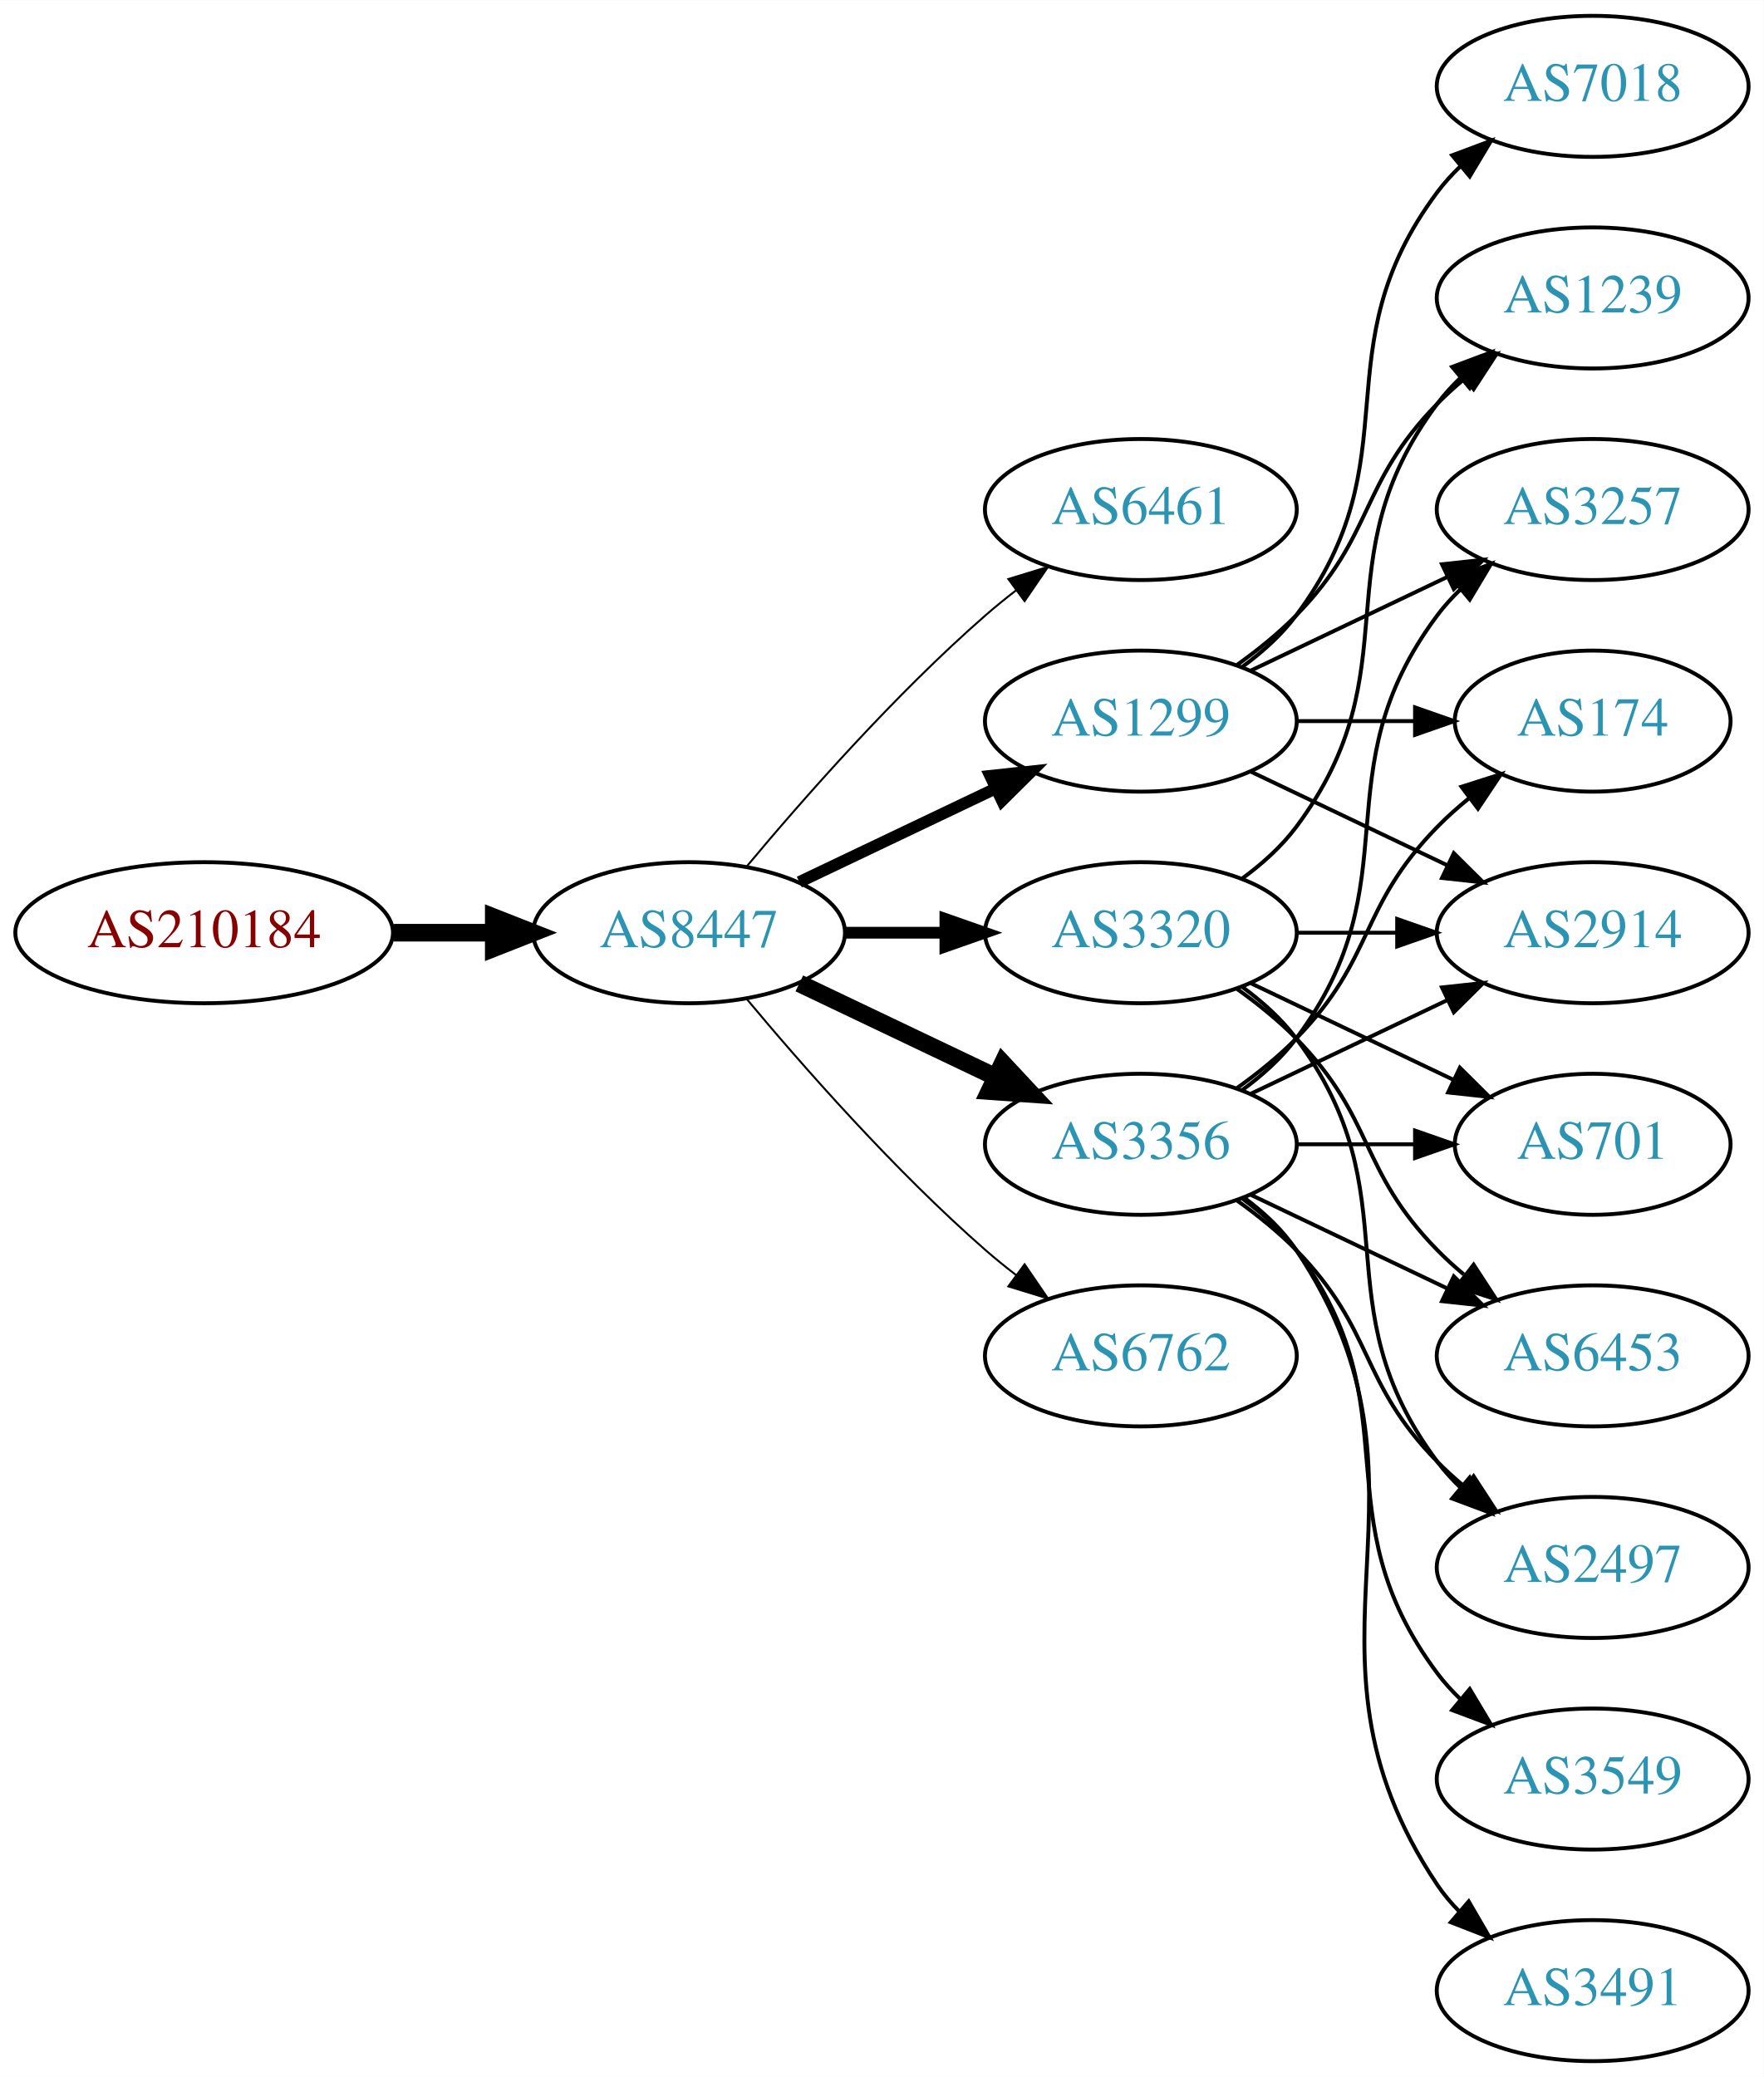
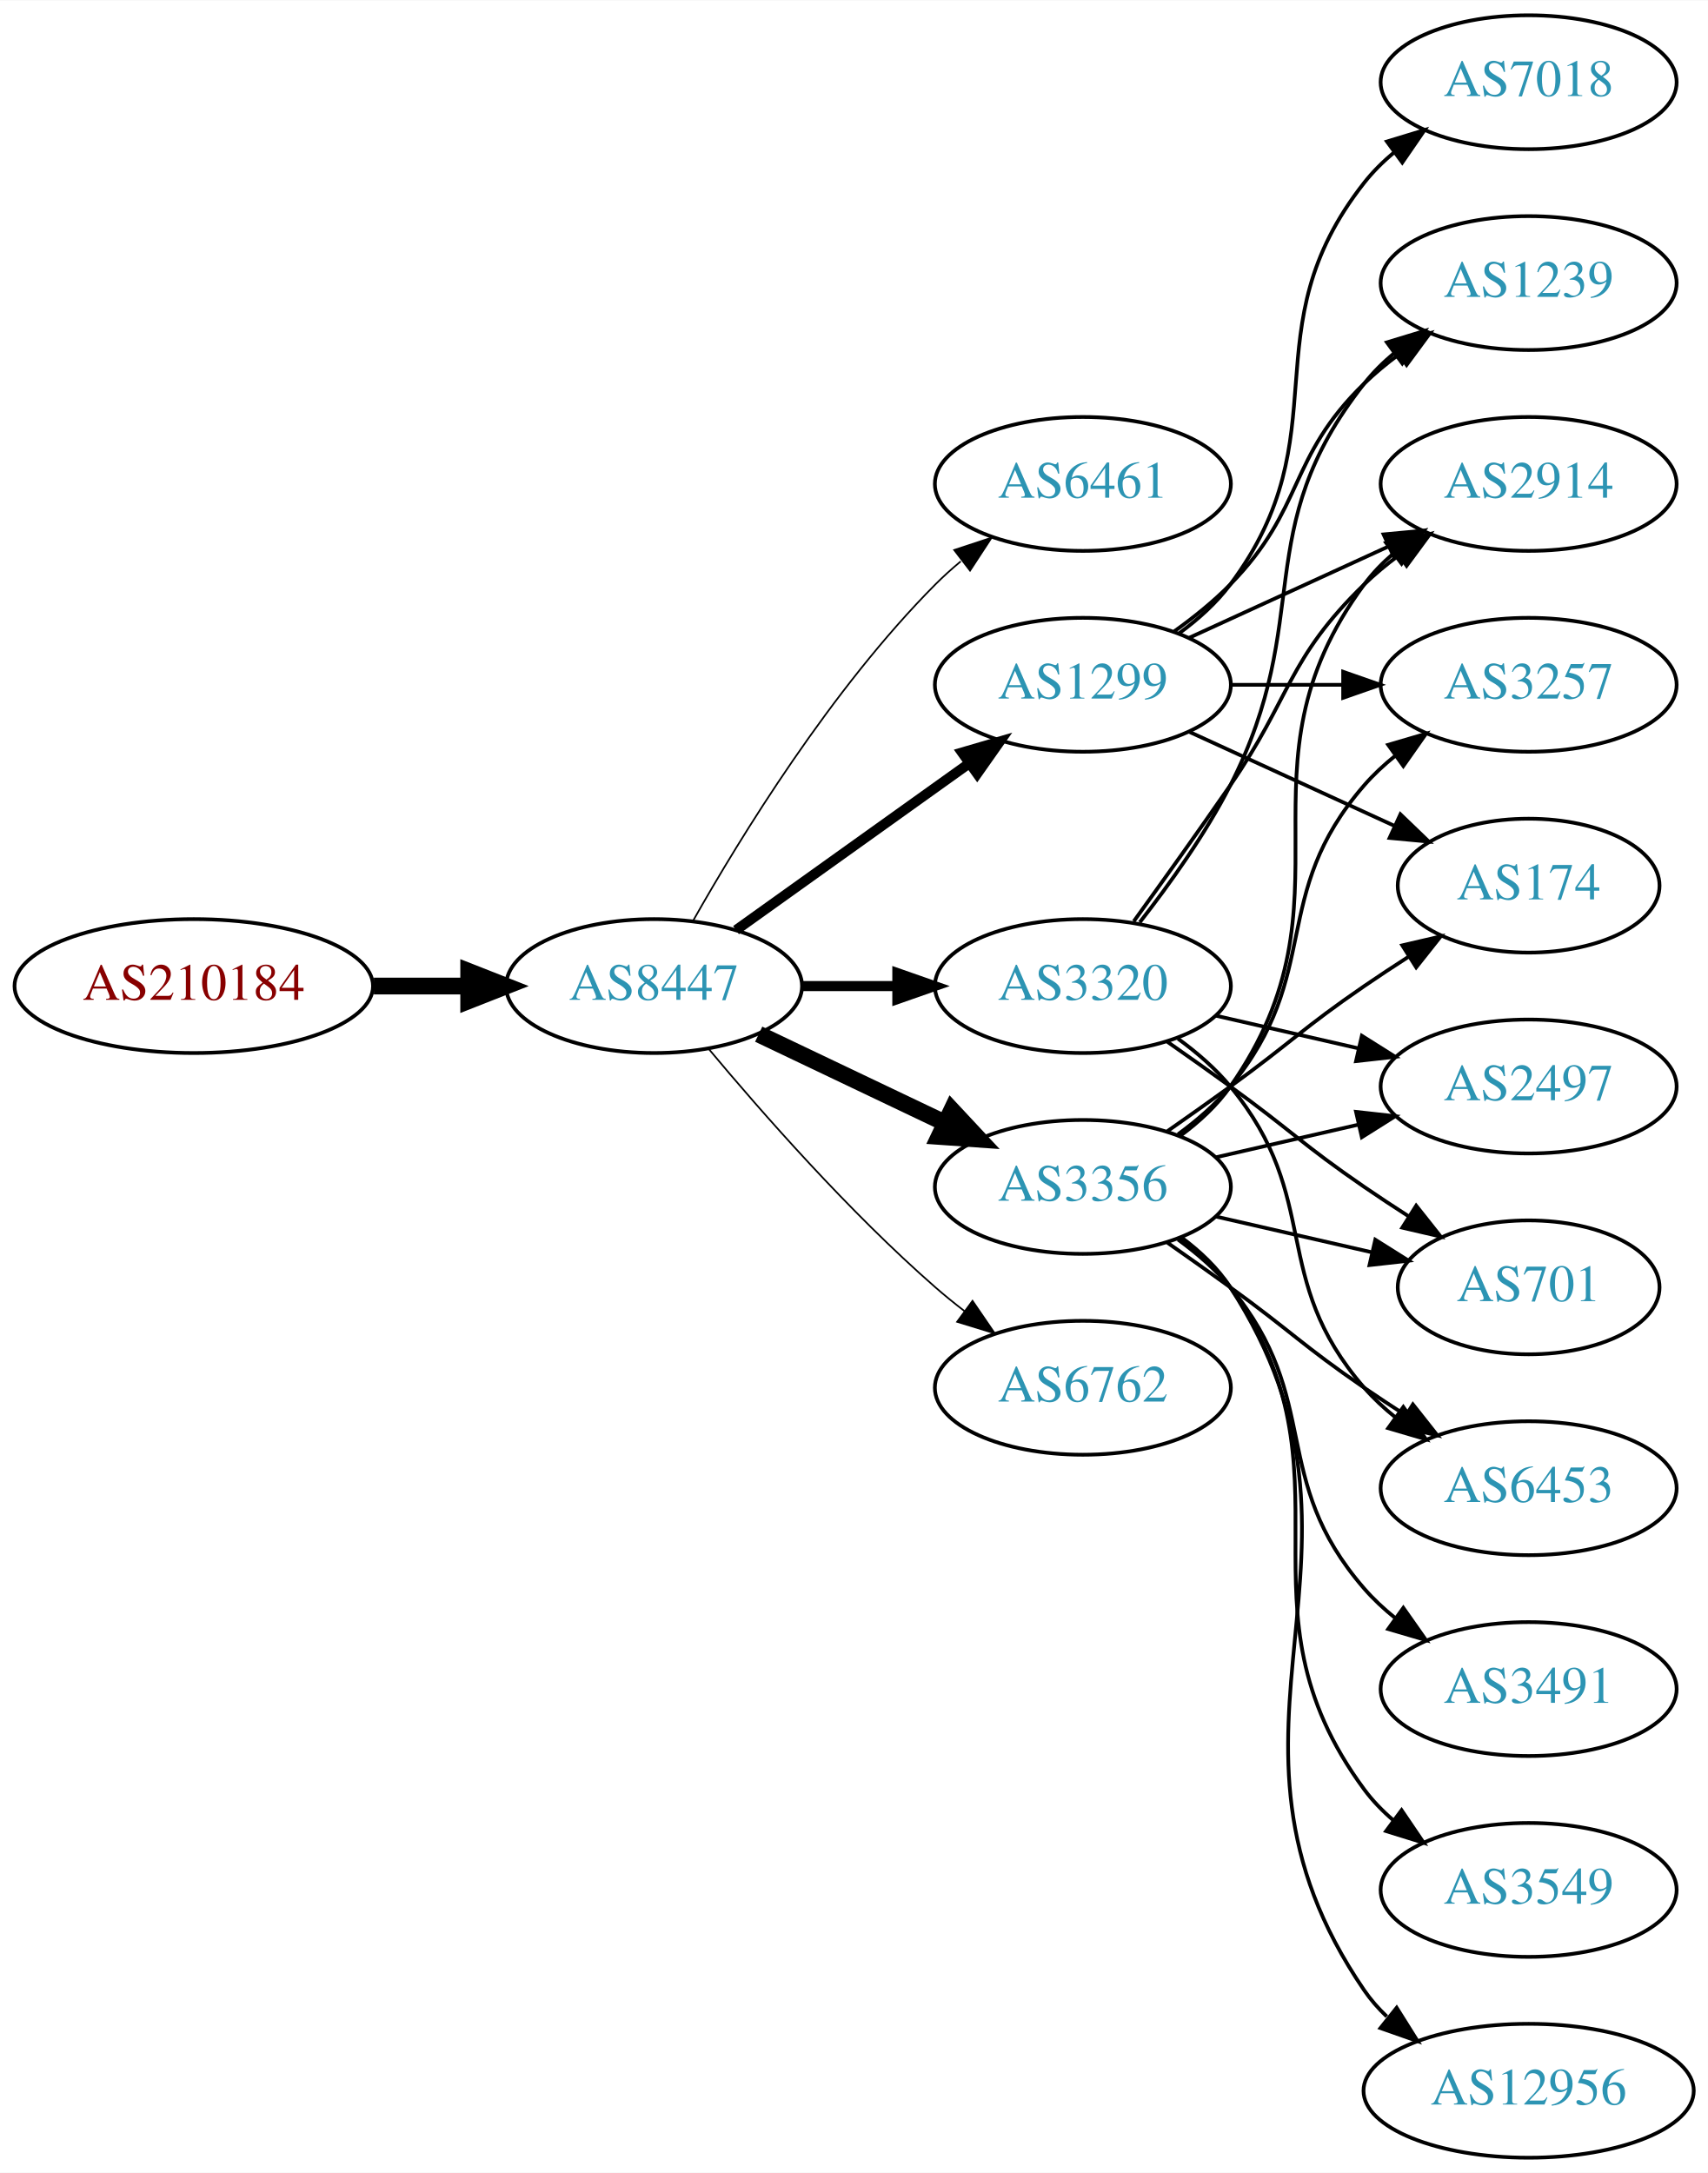
- <svg xmlns="http://www.w3.org/2000/svg" xmlns:xlink="http://www.w3.org/1999/xlink" width="450pt" height="530pt" viewBox="0.00 0.00 450.07 530.00">
-   <g id="graph0" class="graph" transform="scale(1 1) rotate(0) translate(4 526)">
-     <polygon fill="white" stroke="none" points="-4,4 -4,-526 446.07,-526 446.07,4 -4,4" />
+ <svg xmlns="http://www.w3.org/2000/svg" xmlns:xlink="http://www.w3.org/1999/xlink" width="459pt" height="584pt" viewBox="0.00 0.00 459.17 584.00">
+   <g id="graph0" class="graph" transform="scale(1 1) rotate(0) translate(4 580)">
+     <polygon fill="white" stroke="none" points="-4,4 -4,-580 455.17,-580 455.17,4 -4,4" />
    <g id="node1" class="node">
      <g id="a_node1">
        <a xlink:href="/asn/210184" xlink:title="AS210184 ~ Stadlmann GmbH [AT]">
-           <ellipse fill="#ffffff" stroke="black" cx="48.096" cy="-288" rx="48.192" ry="18" />
-           <text text-anchor="middle" x="48.096" y="-284.3" font-family="Times,serif" font-size="14.00" fill="#880000">AS210184</text>
+           <ellipse fill="#ffffff" stroke="black" cx="48.096" cy="-315" rx="48.192" ry="18" />
+           <text text-anchor="middle" x="48.096" y="-311.3" font-family="Times,serif" font-size="14.00" fill="#880000">AS210184</text>
        </a>
      </g>
    </g>
    <g id="node2" class="node">
      <g id="a_node2">
        <a xlink:href="/asn/8447" xlink:title="AS8447 ~ A1 Telekom Austria AG [AT]">
-           <ellipse fill="#ffffff" stroke="black" cx="171.838" cy="-288" rx="39.794" ry="18" />
-           <text text-anchor="middle" x="171.838" y="-284.3" font-family="Times,serif" font-size="14.00" fill="#2c94b3">AS8447</text>
+           <ellipse fill="#ffffff" stroke="black" cx="171.838" cy="-315" rx="39.794" ry="18" />
+           <text text-anchor="middle" x="171.838" y="-311.3" font-family="Times,serif" font-size="14.00" fill="#2c94b3">AS8447</text>
        </a>
      </g>
    </g>
    <g id="edge1" class="edge">
-       <path fill="none" stroke="black" stroke-width="4.5" d="M96.513,-288C104.867,-288 113.577,-288 121.969,-288" />
-       <polygon fill="black" stroke="black" stroke-width="4.5" points="122.004,-291.938 132.004,-288 122.004,-284.063 122.004,-291.938" />
+       <path fill="none" stroke="black" stroke-width="4.5" d="M96.513,-315C104.867,-315 113.577,-315 121.969,-315" />
+       <polygon fill="black" stroke="black" stroke-width="4.5" points="122.004,-318.938 132.004,-315 122.004,-311.063 122.004,-318.938" />
    </g>
    <g id="node3" class="node">
      <g id="a_node3">
        <a xlink:href="/asn/6461" xlink:title="AS6461 ~ Zayo Bandwidth [US]">
-           <ellipse fill="#ffffff" stroke="black" cx="287.131" cy="-396" rx="39.794" ry="18" />
-           <text text-anchor="middle" x="287.131" y="-392.3" font-family="Times,serif" font-size="14.00" fill="#2c94b3">AS6461</text>
+           <ellipse fill="#ffffff" stroke="black" cx="287.131" cy="-450" rx="39.794" ry="18" />
+           <text text-anchor="middle" x="287.131" y="-446.3" font-family="Times,serif" font-size="14.00" fill="#2c94b3">AS6461</text>
        </a>
      </g>
    </g>
    <g id="edge2" class="edge">
-       <path fill="none" stroke="black" stroke-width="0.5" d="M186.468,-304.817C200.751,-321.929 224.297,-348.745 247.484,-369 249.95,-371.154 252.589,-373.294 255.286,-375.372" />
-       <polygon fill="black" stroke="black" stroke-width="0.5" points="253.311,-378.264 263.44,-381.37 257.459,-372.625 253.311,-378.264" />
+       <path fill="none" stroke="black" stroke-width="0.45" d="M182.298,-332.49C195.08,-355.096 219.512,-394.886 247.484,-423 249.595,-425.121 251.891,-427.188 254.277,-429.171" />
+       <polygon fill="black" stroke="black" stroke-width="0.45" points="252.529,-432.242 262.592,-435.556 256.792,-426.69 252.529,-432.242" />
    </g>
    <g id="node4" class="node">
      <g id="a_node4">
-         <a xlink:href="/asn/3356" xlink:title="AS3356 ~ Level 3 Parent, LLC [US]">
-           <ellipse fill="#ffffff" stroke="black" cx="287.131" cy="-234" rx="39.794" ry="18" />
-           <text text-anchor="middle" x="287.131" y="-230.3" font-family="Times,serif" font-size="14.00" fill="#2c94b3">AS3356</text>
+         <a xlink:href="/asn/1299" xlink:title="AS1299 ~ Telia Carrier [EU]">
+           <ellipse fill="#ffffff" stroke="black" cx="287.131" cy="-396" rx="39.794" ry="18" />
+           <text text-anchor="middle" x="287.131" y="-392.3" font-family="Times,serif" font-size="14.00" fill="#2c94b3">AS1299</text>
        </a>
      </g>
    </g>
    <g id="edge3" class="edge">
-       <path fill="none" stroke="black" stroke-width="4.5" d="M199.974,-275.066C214.968,-267.919 233.789,-258.948 250.013,-251.215" />
-       <polygon fill="black" stroke="black" stroke-width="4.5" points="251.883,-254.686 259.216,-246.829 248.495,-247.577 251.883,-254.686" />
+       <path fill="none" stroke="black" stroke-width="2.7" d="M193.882,-330.046C211.497,-342.639 236.835,-360.755 256.501,-374.816" />
+       <polygon fill="black" stroke="black" stroke-width="2.7" points="254.645,-377.791 264.815,-380.76 258.716,-372.097 254.645,-377.791" />
    </g>
    <g id="node5" class="node">
      <g id="a_node5">
-         <a xlink:href="/asn/6762" xlink:title="AS6762 ~ TELECOM ITALIA SPARKLE S.p.A. [IT]">
-           <ellipse fill="#ffffff" stroke="black" cx="287.131" cy="-180" rx="39.794" ry="18" />
-           <text text-anchor="middle" x="287.131" y="-176.3" font-family="Times,serif" font-size="14.00" fill="#2c94b3">AS6762</text>
+         <a xlink:href="/asn/3356" xlink:title="AS3356 ~ Level 3 Parent, LLC [US]">
+           <ellipse fill="#ffffff" stroke="black" cx="287.131" cy="-261" rx="39.794" ry="18" />
+           <text text-anchor="middle" x="287.131" y="-257.3" font-family="Times,serif" font-size="14.00" fill="#2c94b3">AS3356</text>
        </a>
      </g>
    </g>
    <g id="edge4" class="edge">
-       <path fill="none" stroke="black" stroke-width="0.5" d="M186.468,-271.183C200.751,-254.071 224.297,-227.255 247.484,-207 249.95,-204.846 252.589,-202.706 255.286,-200.628" />
-       <polygon fill="black" stroke="black" stroke-width="0.5" points="257.459,-203.375 263.44,-194.63 253.311,-197.736 257.459,-203.375" />
+       <path fill="none" stroke="black" stroke-width="4.5" d="M199.974,-302.066C214.968,-294.919 233.789,-285.948 250.013,-278.215" />
+       <polygon fill="black" stroke="black" stroke-width="4.5" points="251.883,-281.686 259.216,-273.829 248.495,-274.577 251.883,-281.686" />
    </g>
    <g id="node6" class="node">
      <g id="a_node6">
        <a xlink:href="/asn/3320" xlink:title="AS3320 ~ DTAG [DE]">
-           <ellipse fill="#ffffff" stroke="black" cx="287.131" cy="-288" rx="39.794" ry="18" />
-           <text text-anchor="middle" x="287.131" y="-284.3" font-family="Times,serif" font-size="14.00" fill="#2c94b3">AS3320</text>
+           <ellipse fill="#ffffff" stroke="black" cx="287.131" cy="-315" rx="39.794" ry="18" />
+           <text text-anchor="middle" x="287.131" y="-311.3" font-family="Times,serif" font-size="14.00" fill="#2c94b3">AS3320</text>
        </a>
      </g>
    </g>
    <g id="edge5" class="edge">
-       <path fill="none" stroke="black" stroke-width="3" d="M211.51,-288C219.713,-288 228.477,-288 237.009,-288" />
-       <polygon fill="black" stroke="black" stroke-width="3" points="237.248,-291.5 247.248,-288 237.248,-284.5 237.248,-291.5" />
+       <path fill="none" stroke="black" stroke-width="2.7" d="M211.51,-315C219.713,-315 228.477,-315 237.009,-315" />
+       <polygon fill="black" stroke="black" stroke-width="2.7" points="237.248,-318.5 247.248,-315 237.248,-311.5 237.248,-318.5" />
    </g>
    <g id="node7" class="node">
      <g id="a_node7">
-         <a xlink:href="/asn/1299" xlink:title="AS1299 ~ Telia Carrier [EU]">
-           <ellipse fill="#ffffff" stroke="black" cx="287.131" cy="-342" rx="39.794" ry="18" />
-           <text text-anchor="middle" x="287.131" y="-338.3" font-family="Times,serif" font-size="14.00" fill="#2c94b3">AS1299</text>
+         <a xlink:href="/asn/6762" xlink:title="AS6762 ~ TELECOM ITALIA SPARKLE S.p.A. [IT]">
+           <ellipse fill="#ffffff" stroke="black" cx="287.131" cy="-207" rx="39.794" ry="18" />
+           <text text-anchor="middle" x="287.131" y="-203.3" font-family="Times,serif" font-size="14.00" fill="#2c94b3">AS6762</text>
        </a>
      </g>
    </g>
    <g id="edge6" class="edge">
-       <path fill="none" stroke="black" stroke-width="3" d="M199.974,-300.934C214.968,-308.081 233.789,-317.052 250.013,-324.785" />
-       <polygon fill="black" stroke="black" stroke-width="3" points="248.683,-328.028 259.216,-329.171 251.695,-321.709 248.683,-328.028" />
+       <path fill="none" stroke="black" stroke-width="0.45" d="M186.468,-298.183C200.751,-281.071 224.297,-254.255 247.484,-234 249.95,-231.846 252.589,-229.706 255.286,-227.628" />
+       <polygon fill="black" stroke="black" stroke-width="0.45" points="257.459,-230.375 263.44,-221.63 253.311,-224.736 257.459,-230.375" />
    </g>
    <g id="node8" class="node">
      <g id="a_node8">
-         <a xlink:href="/asn/3257" xlink:title="AS3257 ~ GTT [DE]">
-           <ellipse fill="#ffffff" stroke="black" cx="402.424" cy="-396" rx="39.794" ry="18" />
-           <text text-anchor="middle" x="402.424" y="-392.3" font-family="Times,serif" font-size="14.00" fill="#2c94b3">AS3257</text>
+         <a xlink:href="/asn/2914" xlink:title="AS2914 ~ NTT America, Inc. [US]">
+           <ellipse fill="#ffffff" stroke="black" cx="406.973" cy="-450" rx="39.794" ry="18" />
+           <text text-anchor="middle" x="406.973" y="-446.3" font-family="Times,serif" font-size="14.00" fill="#2c94b3">AS2914</text>
        </a>
      </g>
    </g>
    <g id="edge7" class="edge">
-       <path fill="none" stroke="black" d="M313.062,-247.882C318.138,-251.611 323.056,-256.016 326.777,-261 357.049,-301.542 332.506,-328.458 362.777,-369 364.522,-371.336 366.529,-373.545 368.693,-375.617" />
-       <polygon fill="black" stroke="black" points="366.57,-378.405 376.493,-382.118 371.052,-373.027 366.57,-378.405" />
+       <path fill="none" stroke="black" d="M315.76,-408.661C331.717,-415.973 351.987,-425.261 369.27,-433.181" />
+       <polygon fill="black" stroke="black" points="367.969,-436.435 378.518,-437.419 370.885,-430.071 367.969,-436.435" />
    </g>
    <g id="node9" class="node">
      <g id="a_node9">
-         <a xlink:href="/asn/174" xlink:title="AS174 ~ Cogent Communications [US]">
-           <ellipse fill="#ffffff" stroke="black" cx="402.424" cy="-342" rx="35.194" ry="18" />
-           <text text-anchor="middle" x="402.424" y="-338.3" font-family="Times,serif" font-size="14.00" fill="#2c94b3">AS174</text>
+         <a xlink:href="/asn/3257" xlink:title="AS3257 ~ GTT [DE]">
+           <ellipse fill="#ffffff" stroke="black" cx="406.973" cy="-396" rx="39.794" ry="18" />
+           <text text-anchor="middle" x="406.973" y="-392.3" font-family="Times,serif" font-size="14.00" fill="#2c94b3">AS3257</text>
        </a>
      </g>
    </g>
    <g id="edge8" class="edge">
-       <path fill="none" stroke="black" d="M311.725,-248.389C316.981,-252.148 322.313,-256.437 326.777,-261 346.95,-281.617 342.605,-294.383 362.777,-315 365.257,-317.534 368.003,-319.983 370.856,-322.304" />
-       <polygon fill="black" stroke="black" points="368.947,-325.248 379.041,-328.468 373.158,-319.657 368.947,-325.248" />
+       <path fill="none" stroke="black" d="M327.044,-396C336.597,-396 346.947,-396 356.909,-396" />
+       <polygon fill="black" stroke="black" points="357.102,-399.5 367.102,-396 357.102,-392.5 357.102,-399.5" />
    </g>
    <g id="node10" class="node">
      <g id="a_node10">
-         <a xlink:href="/asn/701" xlink:title="AS701 ~ UUNET [US]">
-           <ellipse fill="#ffffff" stroke="black" cx="402.424" cy="-234" rx="35.194" ry="18" />
-           <text text-anchor="middle" x="402.424" y="-230.3" font-family="Times,serif" font-size="14.00" fill="#2c94b3">AS701</text>
+         <a xlink:href="/asn/1239" xlink:title="AS1239 ~ Sprint [US]">
+           <ellipse fill="#ffffff" stroke="black" cx="406.973" cy="-504" rx="39.794" ry="18" />
+           <text text-anchor="middle" x="406.973" y="-500.3" font-family="Times,serif" font-size="14.00" fill="#2c94b3">AS1239</text>
        </a>
      </g>
    </g>
    <g id="edge9" class="edge">
-       <path fill="none" stroke="black" d="M326.803,-234C336.508,-234 346.999,-234 356.962,-234" />
-       <polygon fill="black" stroke="black" points="357.098,-237.5 367.098,-234 357.098,-230.5 357.098,-237.5" />
+       <path fill="none" stroke="black" d="M311.725,-410.389C316.981,-414.148 322.313,-418.437 326.777,-423 346.95,-443.617 342.084,-456.906 362.777,-477 365.623,-479.763 368.796,-482.386 372.096,-484.834" />
+       <polygon fill="black" stroke="black" points="370.213,-487.786 380.444,-490.538 374.162,-482.006 370.213,-487.786" />
    </g>
    <g id="node11" class="node">
      <g id="a_node11">
-         <a xlink:href="/asn/2914" xlink:title="AS2914 ~ NTT America, Inc. [US]">
-           <ellipse fill="#ffffff" stroke="black" cx="402.424" cy="-288" rx="39.794" ry="18" />
-           <text text-anchor="middle" x="402.424" y="-284.3" font-family="Times,serif" font-size="14.00" fill="#2c94b3">AS2914</text>
+         <a xlink:href="/asn/7018" xlink:title="AS7018 ~ AT&amp;T Services, Inc. [US]">
+           <ellipse fill="#ffffff" stroke="black" cx="406.973" cy="-558" rx="39.794" ry="18" />
+           <text text-anchor="middle" x="406.973" y="-554.3" font-family="Times,serif" font-size="14.00" fill="#2c94b3">AS7018</text>
        </a>
      </g>
    </g>
    <g id="edge10" class="edge">
-       <path fill="none" stroke="black" d="M315.267,-246.934C330.261,-254.081 349.082,-263.052 365.306,-270.785" />
-       <polygon fill="black" stroke="black" points="363.976,-274.028 374.509,-275.171 366.988,-267.709 363.976,-274.028" />
+       <path fill="none" stroke="black" d="M313.062,-409.882C318.138,-413.611 323.056,-418.016 326.777,-423 357.049,-463.542 331.479,-491.246 362.777,-531 365.102,-533.953 367.846,-536.67 370.805,-539.147" />
+       <polygon fill="black" stroke="black" points="368.865,-542.064 379.002,-545.145 372.998,-536.415 368.865,-542.064" />
    </g>
    <g id="node12" class="node">
      <g id="a_node12">
-         <a xlink:href="/asn/3549" xlink:title="AS3549 ~ Level 3 Parent, LLC [US]">
-           <ellipse fill="#ffffff" stroke="black" cx="402.424" cy="-72" rx="39.794" ry="18" />
-           <text text-anchor="middle" x="402.424" y="-68.3" font-family="Times,serif" font-size="14.00" fill="#2c94b3">AS3549</text>
+         <a xlink:href="/asn/174" xlink:title="AS174 ~ Cogent Communications [US]">
+           <ellipse fill="#ffffff" stroke="black" cx="406.973" cy="-342" rx="35.194" ry="18" />
+           <text text-anchor="middle" x="406.973" y="-338.3" font-family="Times,serif" font-size="14.00" fill="#2c94b3">AS174</text>
        </a>
      </g>
    </g>
    <g id="edge11" class="edge">
-       <path fill="none" stroke="black" d="M313.062,-220.118C318.138,-216.389 323.056,-211.984 326.777,-207 357.049,-166.458 332.506,-139.542 362.777,-99 364.522,-96.664 366.529,-94.455 368.693,-92.383" />
-       <polygon fill="black" stroke="black" points="371.052,-94.973 376.493,-85.882 366.57,-89.595 371.052,-94.973" />
+       <path fill="none" stroke="black" d="M315.76,-383.339C332.176,-375.817 353.158,-366.202 370.754,-358.139" />
+       <polygon fill="black" stroke="black" points="372.499,-361.189 380.132,-353.842 369.583,-354.826 372.499,-361.189" />
+     </g>
+     <g id="edge14" class="edge">
+       <path fill="none" stroke="black" d="M313.29,-274.716C318.355,-278.455 323.21,-282.904 326.777,-288 362.391,-338.869 325.874,-373.059 362.777,-423 365.011,-426.023 367.694,-428.786 370.615,-431.293" />
+       <polygon fill="black" stroke="black" points="368.64,-434.186 378.758,-437.331 372.81,-428.563 368.64,-434.186" />
+     </g>
+     <g id="edge18" class="edge">
+       <path fill="none" stroke="black" d="M312.712,-275.156C317.806,-278.872 322.82,-283.201 326.777,-288 351.842,-318.394 336.943,-339.258 362.777,-369 365.242,-371.838 368.079,-374.477 371.097,-376.906" />
+       <polygon fill="black" stroke="black" points="369.207,-379.858 379.375,-382.836 373.283,-374.167 369.207,-379.858" />
+     </g>
+     <g id="edge20" class="edge">
+       <path fill="none" stroke="black" d="M309.888,-276.009C315.422,-279.879 321.341,-284.064 326.777,-288 342.977,-299.729 346.283,-303.689 362.777,-315 366.572,-317.602 370.609,-320.262 374.633,-322.849" />
+       <polygon fill="black" stroke="black" points="372.998,-325.956 383.32,-328.343 376.739,-320.04 372.998,-325.956" />
    </g>
    <g id="node13" class="node">
      <g id="a_node13">
-         <a xlink:href="/asn/6453" xlink:title="AS6453 ~ TATA COMMUNICATIONS (AMERICA) INC [US]">
-           <ellipse fill="#ffffff" stroke="black" cx="402.424" cy="-180" rx="39.794" ry="18" />
-           <text text-anchor="middle" x="402.424" y="-176.3" font-family="Times,serif" font-size="14.00" fill="#2c94b3">AS6453</text>
+         <a xlink:href="/asn/2497" xlink:title="AS2497 ~ Internet Initiative Japan Inc. [JP]">
+           <ellipse fill="#ffffff" stroke="black" cx="406.973" cy="-288" rx="39.794" ry="18" />
+           <text text-anchor="middle" x="406.973" y="-284.3" font-family="Times,serif" font-size="14.00" fill="#2c94b3">AS2497</text>
        </a>
      </g>
    </g>
    <g id="edge12" class="edge">
-       <path fill="none" stroke="black" d="M315.267,-221.066C330.261,-213.919 349.082,-204.948 365.306,-197.215" />
-       <polygon fill="black" stroke="black" points="366.988,-200.291 374.509,-192.829 363.976,-193.972 366.988,-200.291" />
+       <path fill="none" stroke="black" d="M322.85,-268.955C334.85,-271.704 348.471,-274.825 361.164,-277.733" />
+       <polygon fill="black" stroke="black" points="360.566,-281.187 371.095,-280.009 362.129,-274.364 360.566,-281.187" />
    </g>
    <g id="node14" class="node">
      <g id="a_node14">
-         <a xlink:href="/asn/2497" xlink:title="AS2497 ~ Internet Initiative Japan Inc. [JP]">
-           <ellipse fill="#ffffff" stroke="black" cx="402.424" cy="-126" rx="39.794" ry="18" />
-           <text text-anchor="middle" x="402.424" y="-122.3" font-family="Times,serif" font-size="14.00" fill="#2c94b3">AS2497</text>
+         <a xlink:href="/asn/3491" xlink:title="AS3491 ~ PCCW Global, Inc. [US]">
+           <ellipse fill="#ffffff" stroke="black" cx="406.973" cy="-126" rx="39.794" ry="18" />
+           <text text-anchor="middle" x="406.973" y="-122.3" font-family="Times,serif" font-size="14.00" fill="#2c94b3">AS3491</text>
        </a>
      </g>
    </g>
    <g id="edge13" class="edge">
-       <path fill="none" stroke="black" d="M311.725,-219.611C316.981,-215.852 322.313,-211.563 326.777,-207 346.95,-186.383 342.605,-173.617 362.777,-153 364.87,-150.861 367.154,-148.782 369.53,-146.79" />
-       <polygon fill="black" stroke="black" points="372.049,-149.268 377.83,-140.389 367.774,-143.725 372.049,-149.268" />
+       <path fill="none" stroke="black" d="M312.712,-246.844C317.806,-243.128 322.82,-238.799 326.777,-234 351.842,-203.606 336.943,-182.742 362.777,-153 365.242,-150.162 368.079,-147.523 371.097,-145.094" />
+       <polygon fill="black" stroke="black" points="373.283,-147.833 379.375,-139.164 369.207,-142.142 373.283,-147.833" />
    </g>
    <g id="node15" class="node">
      <g id="a_node15">
-         <a xlink:href="/asn/3491" xlink:title="AS3491 ~ PCCW Global, Inc. [US]">
-           <ellipse fill="#ffffff" stroke="black" cx="402.424" cy="-18" rx="39.794" ry="18" />
-           <text text-anchor="middle" x="402.424" y="-14.3" font-family="Times,serif" font-size="14.00" fill="#2c94b3">AS3491</text>
-         </a>
-       </g>
-     </g>
-     <g id="edge14" class="edge">
-       <path fill="none" stroke="black" d="M313.45,-220.393C318.506,-216.649 323.318,-212.169 326.777,-207 367.802,-145.706 321.753,-106.294 362.777,-45 364.399,-42.577 366.318,-40.305 368.42,-38.19" />
-       <polygon fill="black" stroke="black" points="370.787,-40.771 376.105,-31.607 366.233,-35.454 370.787,-40.771" />
+         <a xlink:href="/asn/3549" xlink:title="AS3549 ~ Level 3 Parent, LLC [US]">
+           <ellipse fill="#ffffff" stroke="black" cx="406.973" cy="-72" rx="39.794" ry="18" />
+           <text text-anchor="middle" x="406.973" y="-68.3" font-family="Times,serif" font-size="14.00" fill="#2c94b3">AS3549</text>
+         </a>
+       </g>
    </g>
    <g id="edge15" class="edge">
-       <path fill="none" stroke="black" d="M315.267,-275.066C330.699,-267.71 350.185,-258.423 366.72,-250.541" />
-       <polygon fill="black" stroke="black" points="368.54,-253.551 376.062,-246.089 365.529,-247.232 368.54,-253.551" />
-     </g>
-     <g id="edge18" class="edge">
-       <path fill="none" stroke="black" d="M326.803,-288C335.006,-288 343.77,-288 352.302,-288" />
-       <polygon fill="black" stroke="black" points="352.541,-291.5 362.541,-288 352.541,-284.5 352.541,-291.5" />
-     </g>
-     <g id="edge17" class="edge">
-       <path fill="none" stroke="black" d="M311.725,-273.611C316.981,-269.852 322.313,-265.563 326.777,-261 346.95,-240.383 342.605,-227.617 362.777,-207 364.87,-204.861 367.154,-202.782 369.53,-200.79" />
-       <polygon fill="black" stroke="black" points="372.049,-203.268 377.83,-194.389 367.774,-197.725 372.049,-203.268" />
-     </g>
-     <g id="edge19" class="edge">
-       <path fill="none" stroke="black" d="M313.062,-274.118C318.138,-270.389 323.056,-265.984 326.777,-261 357.049,-220.458 332.506,-193.542 362.777,-153 364.522,-150.664 366.529,-148.455 368.693,-146.383" />
-       <polygon fill="black" stroke="black" points="371.052,-148.973 376.493,-139.882 366.57,-143.595 371.052,-148.973" />
+       <path fill="none" stroke="black" d="M313.29,-247.284C318.355,-243.545 323.21,-239.096 326.777,-234 362.391,-183.131 325.874,-148.941 362.777,-99 365.011,-95.977 367.694,-93.214 370.615,-90.707" />
+       <polygon fill="black" stroke="black" points="372.81,-93.437 378.758,-84.669 368.64,-87.814 372.81,-93.437" />
    </g>
    <g id="node16" class="node">
      <g id="a_node16">
-         <a xlink:href="/asn/1239" xlink:title="AS1239 ~ Sprint [US]">
-           <ellipse fill="#ffffff" stroke="black" cx="402.424" cy="-450" rx="39.794" ry="18" />
-           <text text-anchor="middle" x="402.424" y="-446.3" font-family="Times,serif" font-size="14.00" fill="#2c94b3">AS1239</text>
+         <a xlink:href="/asn/12956" xlink:title="AS12956 ~ TELXIUS [ES]">
+           <ellipse fill="#ffffff" stroke="black" cx="406.973" cy="-18" rx="44.393" ry="18" />
+           <text text-anchor="middle" x="406.973" y="-14.3" font-family="Times,serif" font-size="14.00" fill="#2c94b3">AS12956</text>
        </a>
      </g>
    </g>
    <g id="edge16" class="edge">
-       <path fill="none" stroke="black" d="M313.062,-301.882C318.138,-305.611 323.056,-310.016 326.777,-315 357.049,-355.542 332.506,-382.458 362.777,-423 364.522,-425.336 366.529,-427.545 368.693,-429.617" />
-       <polygon fill="black" stroke="black" points="366.57,-432.405 376.493,-436.118 371.052,-427.027 366.57,-432.405" />
-     </g>
-     <g id="edge22" class="edge">
-       <path fill="none" stroke="black" d="M315.267,-354.934C330.261,-362.081 349.082,-371.052 365.306,-378.785" />
-       <polygon fill="black" stroke="black" points="363.976,-382.028 374.509,-383.171 366.988,-375.709 363.976,-382.028" />
-     </g>
-     <g id="edge21" class="edge">
-       <path fill="none" stroke="black" d="M326.803,-342C336.508,-342 346.999,-342 356.962,-342" />
-       <polygon fill="black" stroke="black" points="357.098,-345.5 367.098,-342 357.098,-338.5 357.098,-345.5" />
-     </g>
-     <g id="edge20" class="edge">
-       <path fill="none" stroke="black" d="M315.267,-329.066C330.261,-321.919 349.082,-312.948 365.306,-305.215" />
-       <polygon fill="black" stroke="black" points="366.988,-308.291 374.509,-300.829 363.976,-301.972 366.988,-308.291" />
-     </g>
-     <g id="edge23" class="edge">
-       <path fill="none" stroke="black" d="M311.725,-356.389C316.981,-360.148 322.313,-364.437 326.777,-369 346.95,-389.617 342.605,-402.383 362.777,-423 364.87,-425.139 367.154,-427.218 369.53,-429.21" />
-       <polygon fill="black" stroke="black" points="367.774,-432.275 377.83,-435.611 372.049,-426.732 367.774,-432.275" />
+       <path fill="none" stroke="black" d="M313.567,-247.47C318.617,-243.722 323.397,-239.221 326.777,-234 373.252,-162.222 314.481,-115.566 362.777,-45 364.51,-42.468 366.566,-40.127 368.826,-37.971" />
+       <polygon fill="black" stroke="black" points="371.492,-40.322 377.123,-31.347 367.125,-34.851 371.492,-40.322" />
    </g>
    <g id="node17" class="node">
      <g id="a_node17">
-         <a xlink:href="/asn/7018" xlink:title="AS7018 ~ AT&amp;T Services, Inc. [US]">
-           <ellipse fill="#ffffff" stroke="black" cx="402.424" cy="-504" rx="39.794" ry="18" />
-           <text text-anchor="middle" x="402.424" y="-500.3" font-family="Times,serif" font-size="14.00" fill="#2c94b3">AS7018</text>
-         </a>
-       </g>
+         <a xlink:href="/asn/701" xlink:title="AS701 ~ UUNET [US]">
+           <ellipse fill="#ffffff" stroke="black" cx="406.973" cy="-234" rx="35.194" ry="18" />
+           <text text-anchor="middle" x="406.973" y="-230.3" font-family="Times,serif" font-size="14.00" fill="#2c94b3">AS701</text>
+         </a>
+       </g>
+     </g>
+     <g id="edge17" class="edge">
+       <path fill="none" stroke="black" d="M322.85,-253.045C335.943,-250.045 350.965,-246.604 364.606,-243.478" />
+       <polygon fill="black" stroke="black" points="365.747,-246.807 374.713,-241.162 364.184,-239.984 365.747,-246.807" />
+     </g>
+     <g id="node18" class="node">
+       <g id="a_node18">
+         <a xlink:href="/asn/6453" xlink:title="AS6453 ~ TATA COMMUNICATIONS (AMERICA) INC [US]">
+           <ellipse fill="#ffffff" stroke="black" cx="406.973" cy="-180" rx="39.794" ry="18" />
+           <text text-anchor="middle" x="406.973" y="-176.3" font-family="Times,serif" font-size="14.00" fill="#2c94b3">AS6453</text>
+         </a>
+       </g>
+     </g>
+     <g id="edge19" class="edge">
+       <path fill="none" stroke="black" d="M309.888,-245.991C315.422,-242.121 321.341,-237.936 326.777,-234 342.977,-222.271 346.283,-218.311 362.777,-207 366.306,-204.581 370.043,-202.111 373.784,-199.698" />
+       <polygon fill="black" stroke="black" points="375.856,-202.528 382.425,-194.216 372.106,-196.618 375.856,-202.528" />
+     </g>
+     <g id="edge25" class="edge">
+       <path fill="none" stroke="black" d="M300.81,-332.406C308.426,-342.937 318.258,-356.67 326.777,-369 343.173,-392.731 342.084,-402.906 362.777,-423 365.623,-425.763 368.796,-428.386 372.096,-430.834" />
+       <polygon fill="black" stroke="black" points="370.213,-433.786 380.444,-436.538 374.162,-428.006 370.213,-433.786" />
+     </g>
+     <g id="edge22" class="edge">
+       <path fill="none" stroke="black" d="M302.427,-332.14C310.414,-342.353 320.075,-355.853 326.777,-369 349.758,-414.077 331.479,-437.246 362.777,-477 365.102,-479.953 367.846,-482.67 370.805,-485.147" />
+       <polygon fill="black" stroke="black" points="368.865,-488.064 379.002,-491.145 372.998,-482.415 368.865,-488.064" />
    </g>
    <g id="edge24" class="edge">
-       <path fill="none" stroke="black" d="M313.062,-355.882C318.138,-359.611 323.056,-364.016 326.777,-369 357.049,-409.542 332.506,-436.458 362.777,-477 364.522,-479.336 366.529,-481.545 368.693,-483.617" />
-       <polygon fill="black" stroke="black" points="366.57,-486.405 376.493,-490.118 371.052,-481.027 366.57,-486.405" />
+       <path fill="none" stroke="black" d="M322.85,-307.045C334.85,-304.296 348.471,-301.175 361.164,-298.267" />
+       <polygon fill="black" stroke="black" points="362.129,-301.636 371.095,-295.991 360.566,-294.813 362.129,-301.636" />
+     </g>
+     <g id="edge23" class="edge">
+       <path fill="none" stroke="black" d="M309.888,-299.991C315.422,-296.121 321.341,-291.936 326.777,-288 342.977,-276.271 346.283,-272.311 362.777,-261 366.572,-258.398 370.609,-255.738 374.633,-253.151" />
+       <polygon fill="black" stroke="black" points="376.739,-255.96 383.32,-247.657 372.998,-250.044 376.739,-255.96" />
+     </g>
+     <g id="edge21" class="edge">
+       <path fill="none" stroke="black" d="M312.712,-300.844C317.806,-297.128 322.82,-292.799 326.777,-288 351.842,-257.606 336.943,-236.742 362.777,-207 365.242,-204.162 368.079,-201.523 371.097,-199.094" />
+       <polygon fill="black" stroke="black" points="373.283,-201.833 379.375,-193.164 369.207,-196.142 373.283,-201.833" />
    </g>
  </g>
</svg>
